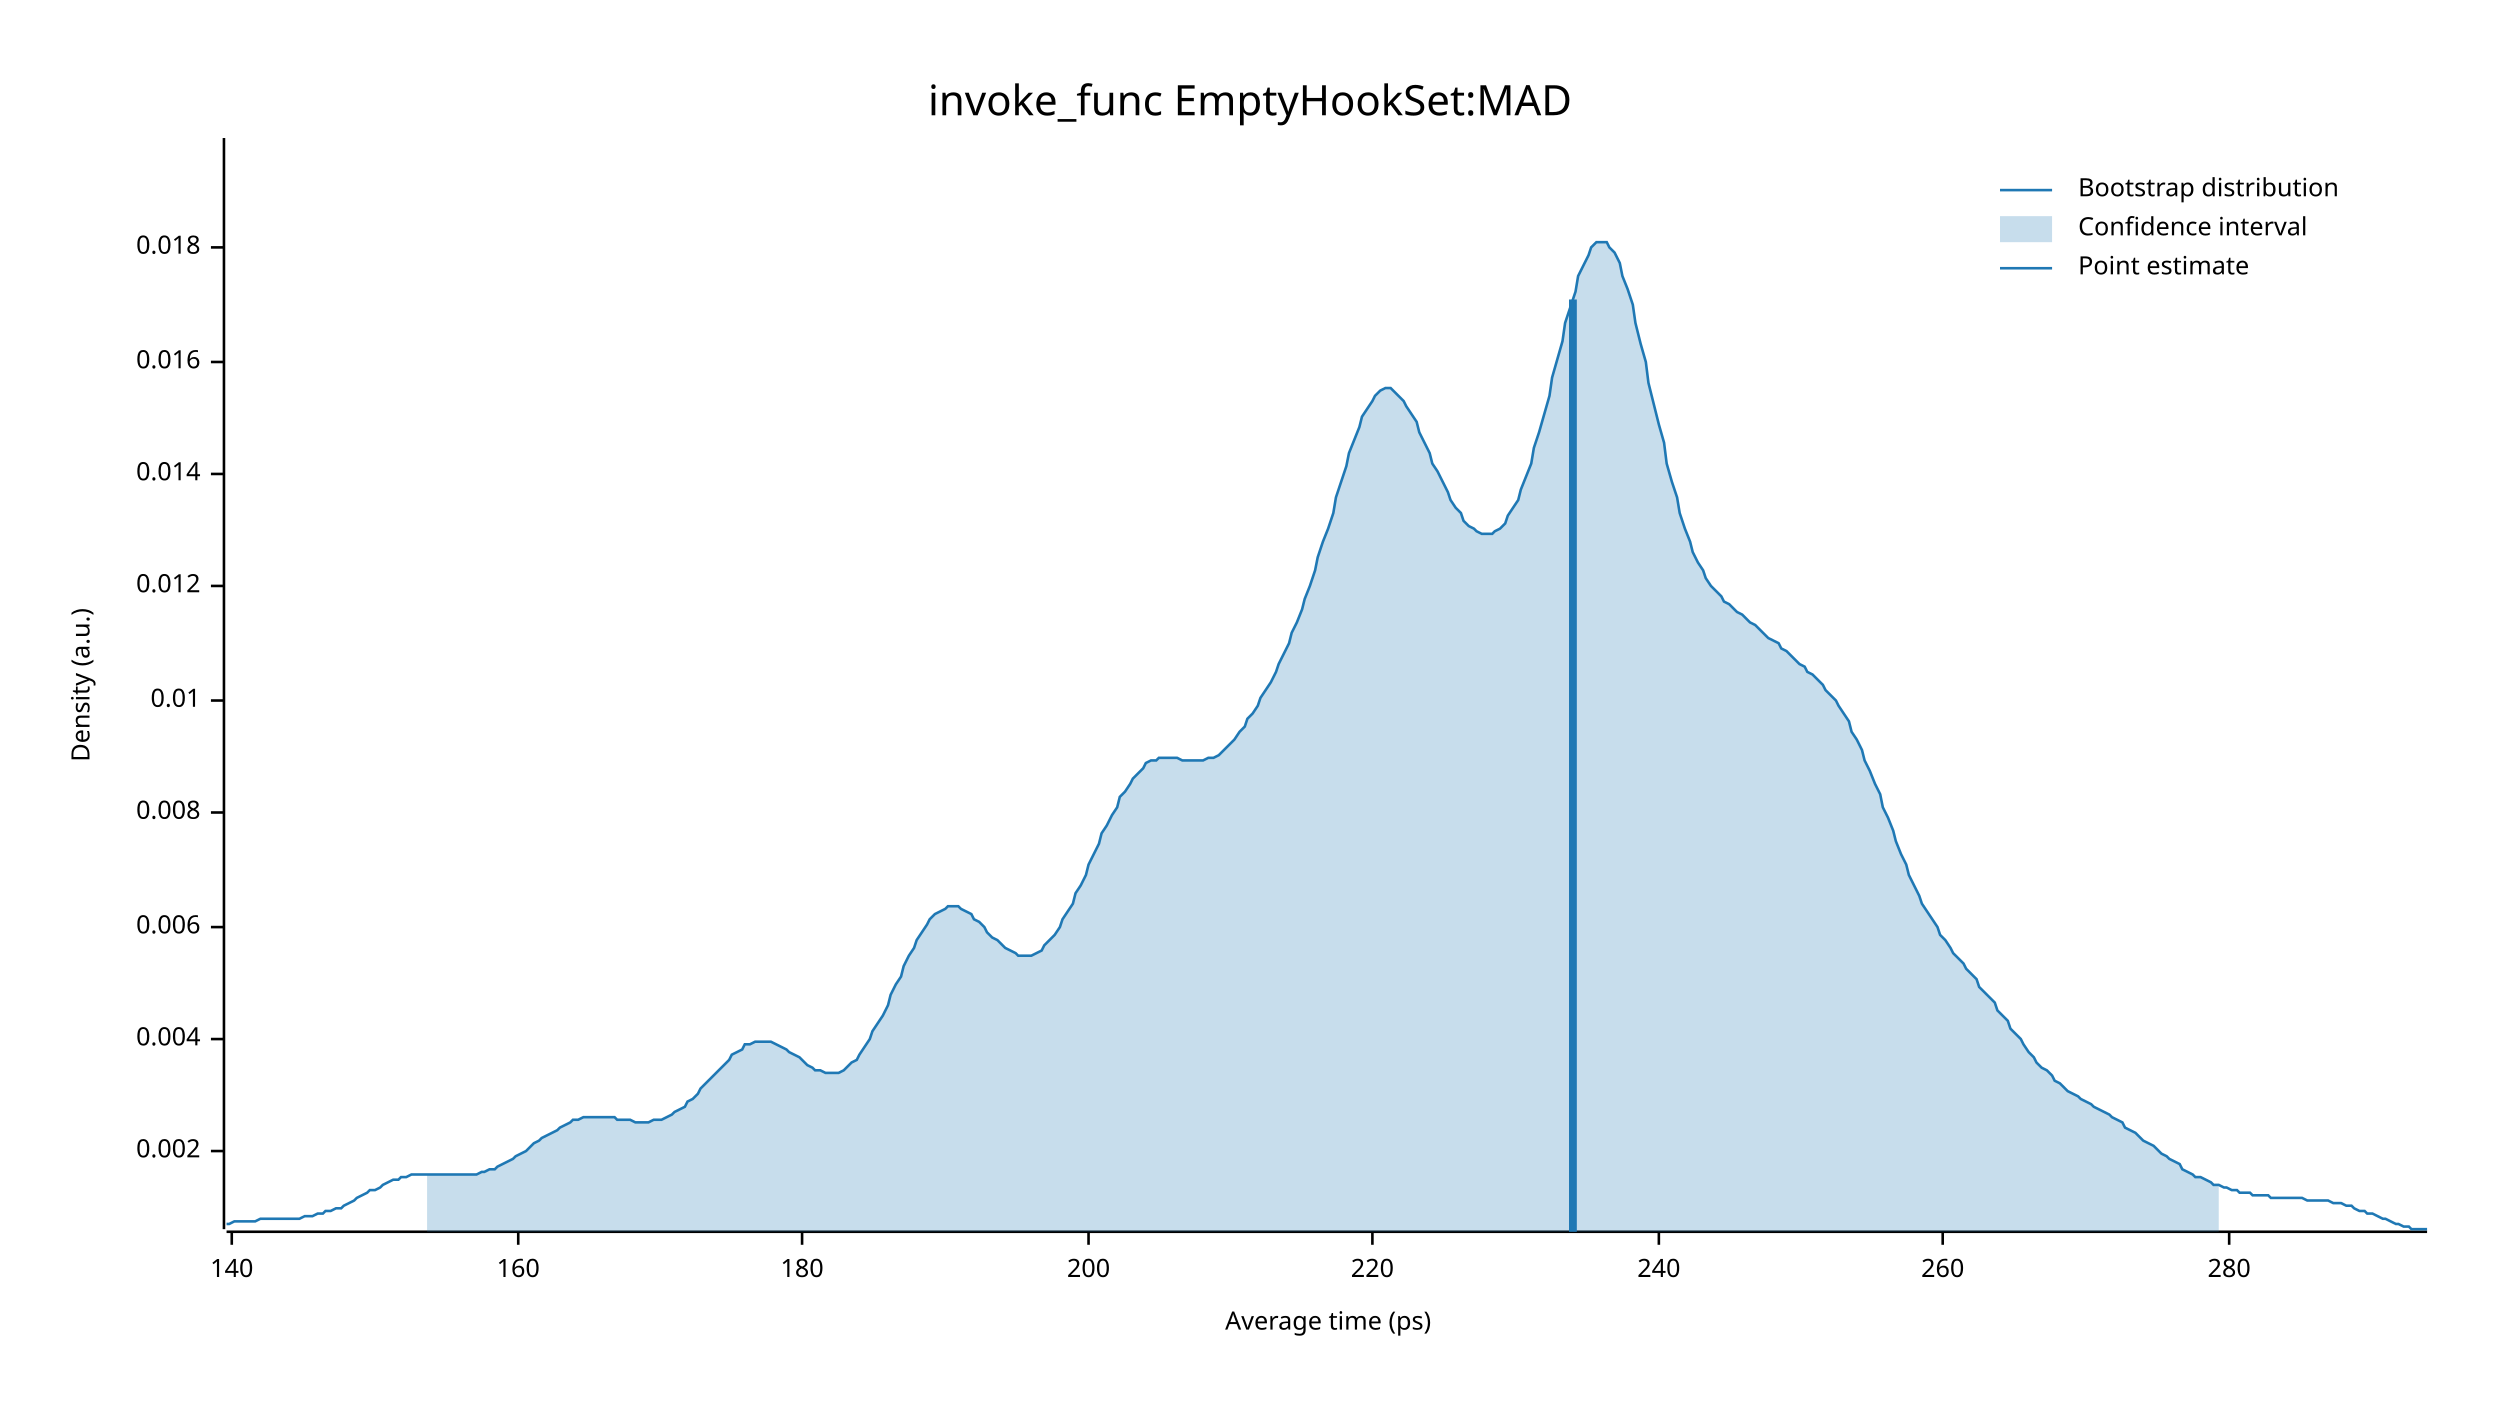
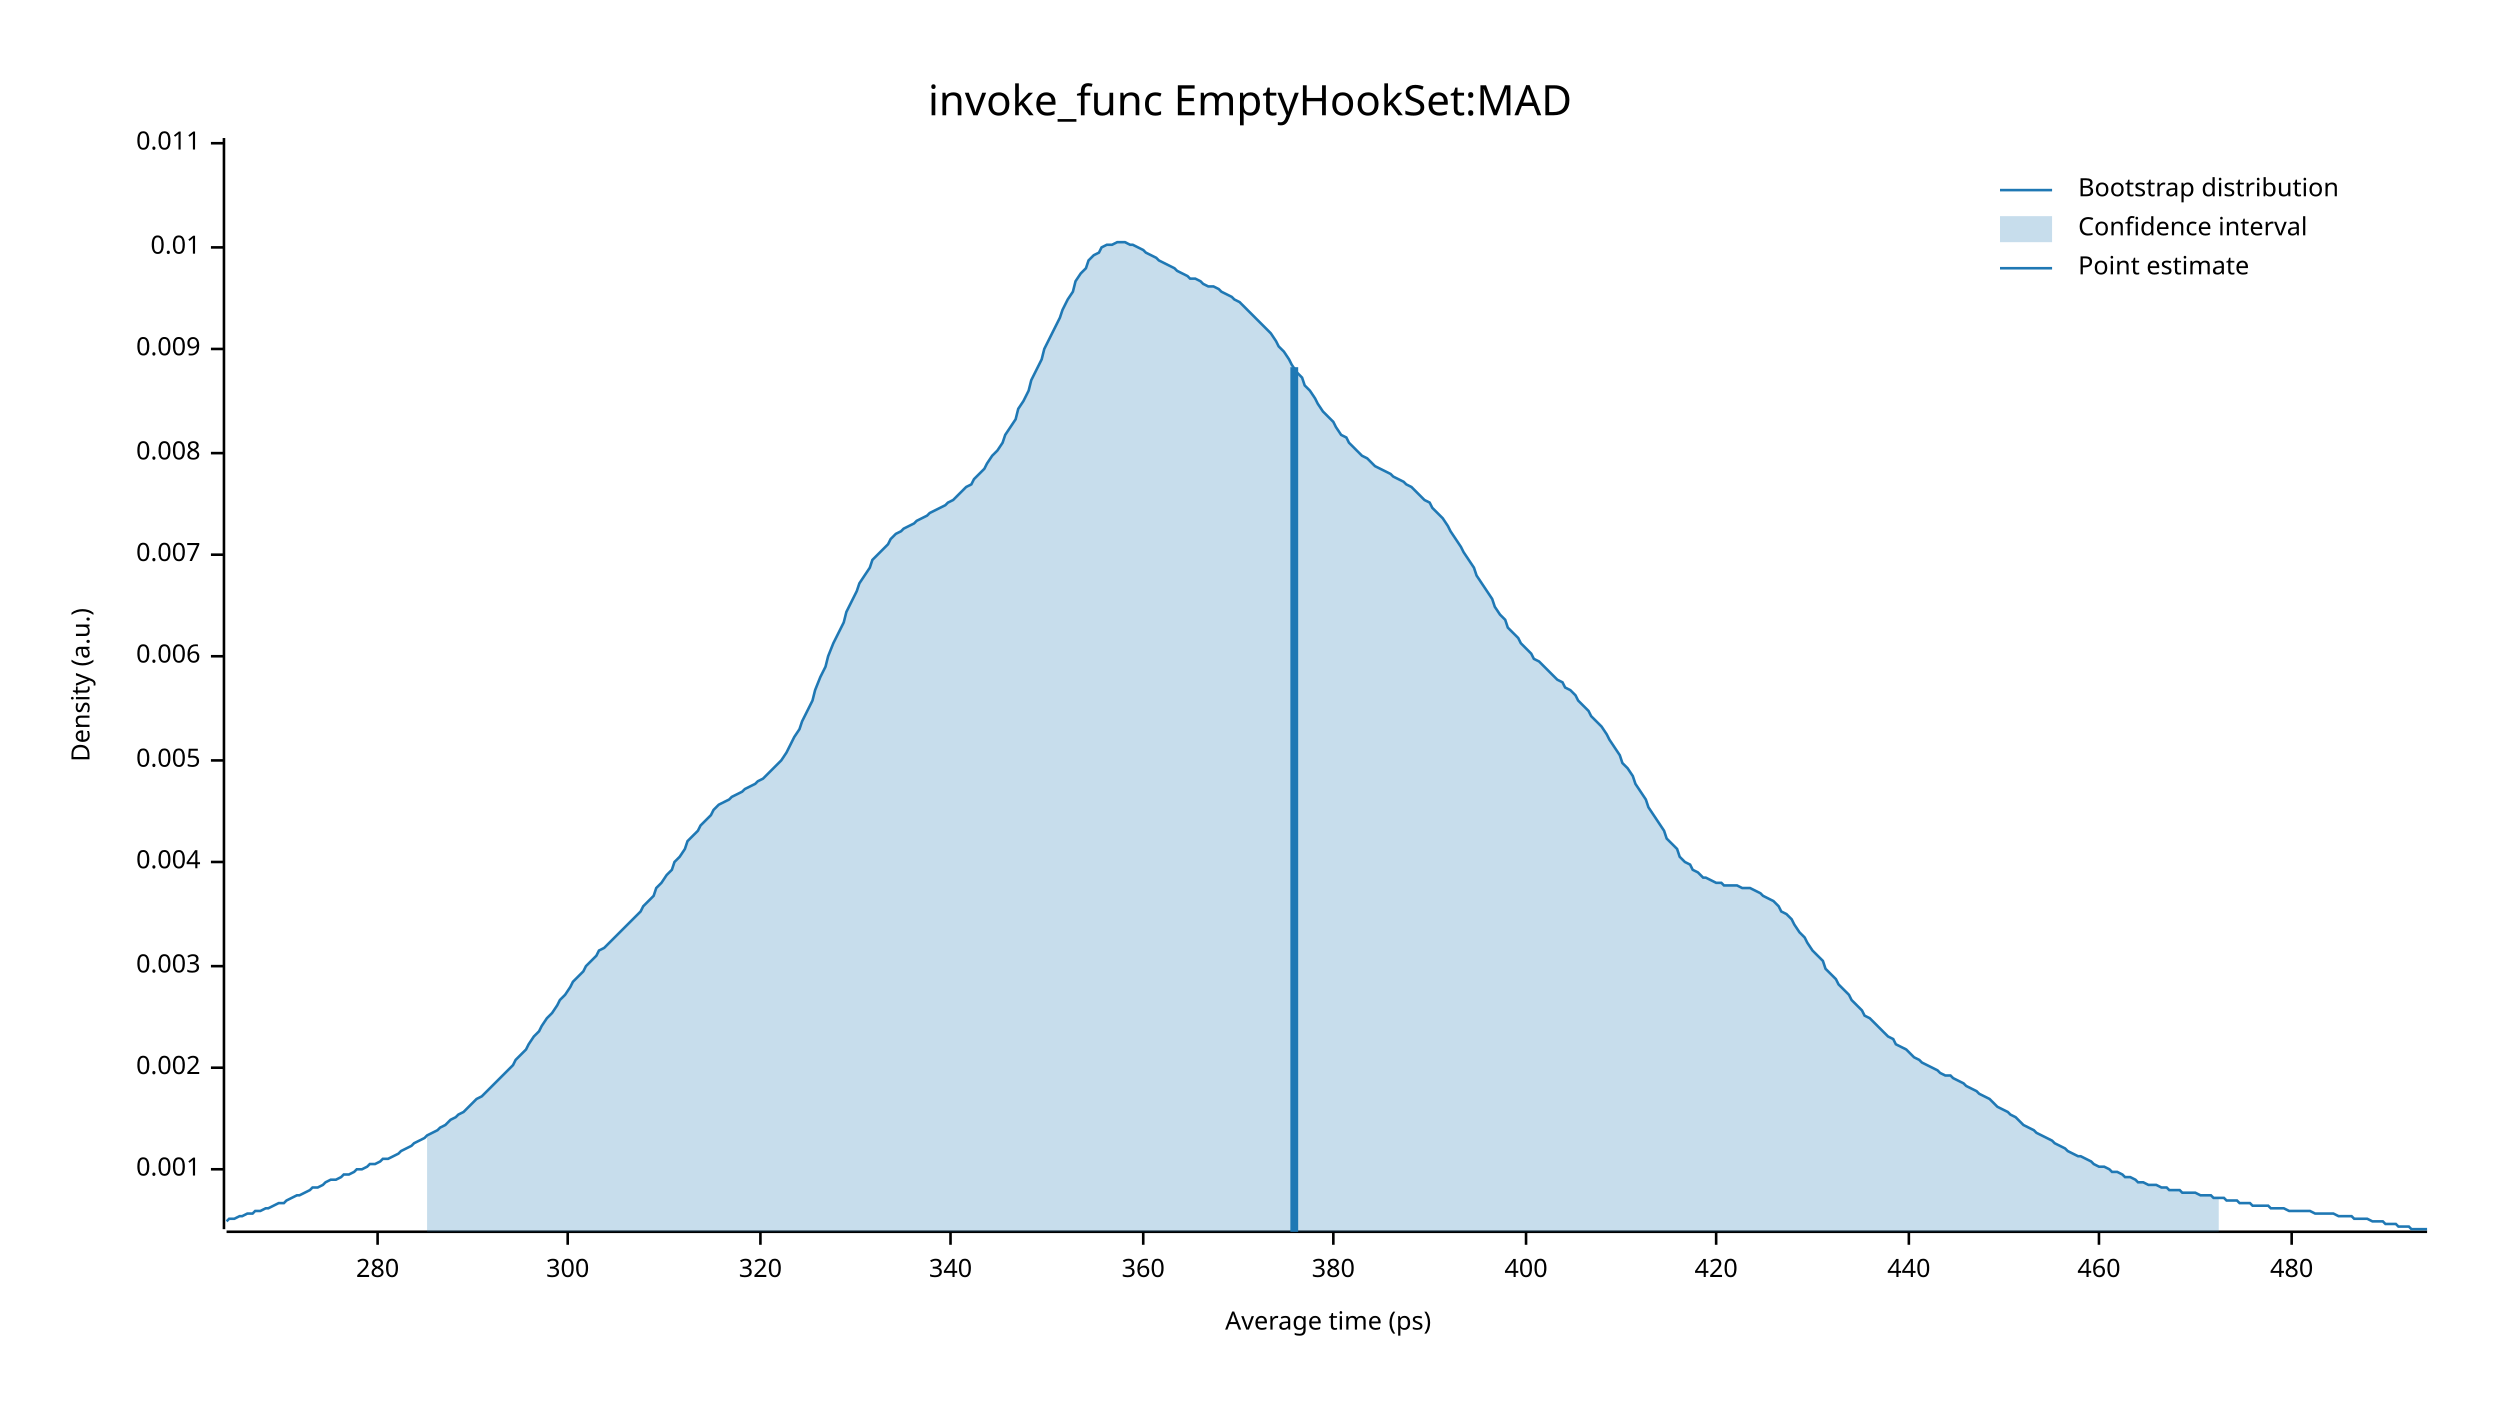
<svg xmlns="http://www.w3.org/2000/svg" width="960" height="540" viewBox="0 0 960 540">
  <text x="480" y="32" dy="0.76em" text-anchor="middle" font-family="sans-serif" font-size="16.129" opacity="1" fill="#000000">
invoke_func EmptyHookSet:MAD
</text>
  <text x="27" y="263" dy="0.76em" text-anchor="middle" font-family="sans-serif" font-size="9.677" opacity="1" fill="#000000" transform="rotate(270, 27, 263)">
Density (a.u.)
</text>
  <text x="510" y="513" dy="-0.5ex" text-anchor="middle" font-family="sans-serif" font-size="9.677" opacity="1" fill="#000000">
Average time (ps)
</text>
  <polyline fill="none" opacity="1" stroke="#000000" stroke-width="1" points="86,53 86,472 " />
-   <text x="77" y="442" dy="0.5ex" text-anchor="end" font-family="sans-serif" font-size="9.677" opacity="1" fill="#000000">
+   <text x="77" y="449" dy="0.5ex" text-anchor="end" font-family="sans-serif" font-size="9.677" opacity="1" fill="#000000">
+ 0.001
+ </text>
+   <polyline fill="none" opacity="1" stroke="#000000" stroke-width="1" points="81,449 86,449 " />
+   <text x="77" y="410" dy="0.5ex" text-anchor="end" font-family="sans-serif" font-size="9.677" opacity="1" fill="#000000">
0.002
</text>
-   <polyline fill="none" opacity="1" stroke="#000000" stroke-width="1" points="81,442 86,442 " />
-   <text x="77" y="399" dy="0.5ex" text-anchor="end" font-family="sans-serif" font-size="9.677" opacity="1" fill="#000000">
+   <polyline fill="none" opacity="1" stroke="#000000" stroke-width="1" points="81,410 86,410 " />
+   <text x="77" y="371" dy="0.5ex" text-anchor="end" font-family="sans-serif" font-size="9.677" opacity="1" fill="#000000">
+ 0.003
+ </text>
+   <polyline fill="none" opacity="1" stroke="#000000" stroke-width="1" points="81,371 86,371 " />
+   <text x="77" y="331" dy="0.5ex" text-anchor="end" font-family="sans-serif" font-size="9.677" opacity="1" fill="#000000">
0.004
</text>
-   <polyline fill="none" opacity="1" stroke="#000000" stroke-width="1" points="81,399 86,399 " />
-   <text x="77" y="356" dy="0.5ex" text-anchor="end" font-family="sans-serif" font-size="9.677" opacity="1" fill="#000000">
+   <polyline fill="none" opacity="1" stroke="#000000" stroke-width="1" points="81,331 86,331 " />
+   <text x="77" y="292" dy="0.5ex" text-anchor="end" font-family="sans-serif" font-size="9.677" opacity="1" fill="#000000">
+ 0.005
+ </text>
+   <polyline fill="none" opacity="1" stroke="#000000" stroke-width="1" points="81,292 86,292 " />
+   <text x="77" y="252" dy="0.5ex" text-anchor="end" font-family="sans-serif" font-size="9.677" opacity="1" fill="#000000">
0.006
</text>
-   <polyline fill="none" opacity="1" stroke="#000000" stroke-width="1" points="81,356 86,356 " />
-   <text x="77" y="312" dy="0.5ex" text-anchor="end" font-family="sans-serif" font-size="9.677" opacity="1" fill="#000000">
+   <polyline fill="none" opacity="1" stroke="#000000" stroke-width="1" points="81,252 86,252 " />
+   <text x="77" y="213" dy="0.5ex" text-anchor="end" font-family="sans-serif" font-size="9.677" opacity="1" fill="#000000">
+ 0.007
+ </text>
+   <polyline fill="none" opacity="1" stroke="#000000" stroke-width="1" points="81,213 86,213 " />
+   <text x="77" y="174" dy="0.5ex" text-anchor="end" font-family="sans-serif" font-size="9.677" opacity="1" fill="#000000">
0.008
</text>
-   <polyline fill="none" opacity="1" stroke="#000000" stroke-width="1" points="81,312 86,312 " />
-   <text x="77" y="269" dy="0.5ex" text-anchor="end" font-family="sans-serif" font-size="9.677" opacity="1" fill="#000000">
+   <polyline fill="none" opacity="1" stroke="#000000" stroke-width="1" points="81,174 86,174 " />
+   <text x="77" y="134" dy="0.5ex" text-anchor="end" font-family="sans-serif" font-size="9.677" opacity="1" fill="#000000">
+ 0.009
+ </text>
+   <polyline fill="none" opacity="1" stroke="#000000" stroke-width="1" points="81,134 86,134 " />
+   <text x="77" y="95" dy="0.5ex" text-anchor="end" font-family="sans-serif" font-size="9.677" opacity="1" fill="#000000">
0.01
</text>
-   <polyline fill="none" opacity="1" stroke="#000000" stroke-width="1" points="81,269 86,269 " />
-   <text x="77" y="225" dy="0.5ex" text-anchor="end" font-family="sans-serif" font-size="9.677" opacity="1" fill="#000000">
- 0.012
+   <polyline fill="none" opacity="1" stroke="#000000" stroke-width="1" points="81,95 86,95 " />
+   <text x="77" y="55" dy="0.5ex" text-anchor="end" font-family="sans-serif" font-size="9.677" opacity="1" fill="#000000">
+ 0.011
</text>
-   <polyline fill="none" opacity="1" stroke="#000000" stroke-width="1" points="81,225 86,225 " />
-   <text x="77" y="182" dy="0.5ex" text-anchor="end" font-family="sans-serif" font-size="9.677" opacity="1" fill="#000000">
- 0.014
- </text>
-   <polyline fill="none" opacity="1" stroke="#000000" stroke-width="1" points="81,182 86,182 " />
-   <text x="77" y="139" dy="0.5ex" text-anchor="end" font-family="sans-serif" font-size="9.677" opacity="1" fill="#000000">
- 0.016
- </text>
-   <polyline fill="none" opacity="1" stroke="#000000" stroke-width="1" points="81,139 86,139 " />
-   <text x="77" y="95" dy="0.5ex" text-anchor="end" font-family="sans-serif" font-size="9.677" opacity="1" fill="#000000">
- 0.018
- </text>
-   <polyline fill="none" opacity="1" stroke="#000000" stroke-width="1" points="81,95 86,95 " />
+   <polyline fill="none" opacity="1" stroke="#000000" stroke-width="1" points="81,55 86,55 " />
  <polyline fill="none" opacity="1" stroke="#000000" stroke-width="1" points="87,473 932,473 " />
-   <text x="89" y="483" dy="0.76em" text-anchor="middle" font-family="sans-serif" font-size="9.677" opacity="1" fill="#000000">
- 140
- </text>
-   <polyline fill="none" opacity="1" stroke="#000000" stroke-width="1" points="89,473 89,478 " />
-   <text x="199" y="483" dy="0.76em" text-anchor="middle" font-family="sans-serif" font-size="9.677" opacity="1" fill="#000000">
- 160
- </text>
-   <polyline fill="none" opacity="1" stroke="#000000" stroke-width="1" points="199,473 199,478 " />
-   <text x="308" y="483" dy="0.76em" text-anchor="middle" font-family="sans-serif" font-size="9.677" opacity="1" fill="#000000">
- 180
- </text>
-   <polyline fill="none" opacity="1" stroke="#000000" stroke-width="1" points="308,473 308,478 " />
-   <text x="418" y="483" dy="0.76em" text-anchor="middle" font-family="sans-serif" font-size="9.677" opacity="1" fill="#000000">
- 200
- </text>
-   <polyline fill="none" opacity="1" stroke="#000000" stroke-width="1" points="418,473 418,478 " />
-   <text x="527" y="483" dy="0.76em" text-anchor="middle" font-family="sans-serif" font-size="9.677" opacity="1" fill="#000000">
- 220
- </text>
-   <polyline fill="none" opacity="1" stroke="#000000" stroke-width="1" points="527,473 527,478 " />
-   <text x="637" y="483" dy="0.76em" text-anchor="middle" font-family="sans-serif" font-size="9.677" opacity="1" fill="#000000">
- 240
- </text>
-   <polyline fill="none" opacity="1" stroke="#000000" stroke-width="1" points="637,473 637,478 " />
-   <text x="746" y="483" dy="0.76em" text-anchor="middle" font-family="sans-serif" font-size="9.677" opacity="1" fill="#000000">
- 260
- </text>
-   <polyline fill="none" opacity="1" stroke="#000000" stroke-width="1" points="746,473 746,478 " />
-   <text x="856" y="483" dy="0.76em" text-anchor="middle" font-family="sans-serif" font-size="9.677" opacity="1" fill="#000000">
+   <text x="145" y="483" dy="0.76em" text-anchor="middle" font-family="sans-serif" font-size="9.677" opacity="1" fill="#000000">
280
</text>
-   <polyline fill="none" opacity="1" stroke="#000000" stroke-width="1" points="856,473 856,478 " />
-   <polyline fill="none" opacity="1" stroke="#1F78B4" stroke-width="1" points="87,470 88,470 90,469 92,469 93,469 95,469 97,469 98,469 100,468 102,468 103,468 105,468 107,468 109,468 110,468 112,468 114,468 115,468 117,467 119,467 120,467 122,466 124,466 125,465 127,465 129,464 131,464 132,463 134,462 136,461 137,460 139,459 141,458 142,457 144,457 146,456 147,455 149,454 151,453 153,453 154,452 156,452 158,451 159,451 161,451 163,451 164,451 166,451 168,451 169,451 171,451 173,451 175,451 176,451 178,451 180,451 181,451 183,451 185,450 186,450 188,449 190,449 191,448 193,447 195,446 197,445 198,444 200,443 202,442 203,441 205,439 207,438 208,437 210,436 212,435 214,434 215,433 217,432 219,431 220,430 222,430 224,429 225,429 227,429 229,429 230,429 232,429 234,429 236,429 237,430 239,430 241,430 242,430 244,431 246,431 247,431 249,431 251,430 252,430 254,430 256,429 258,428 259,427 261,426 263,425 264,423 266,422 268,420 269,418 271,416 273,414 274,413 276,411 278,409 280,407 281,405 283,404 285,403 286,401 288,401 290,400 291,400 293,400 295,400 296,400 298,401 300,402 302,403 303,404 305,405 307,406 308,407 310,409 312,410 313,411 315,411 317,412 318,412 320,412 322,412 324,411 325,410 327,408 329,407 330,405 332,402 334,399 335,396 337,393 339,390 341,386 342,382 344,378 346,375 347,371 349,367 351,364 352,361 354,358 356,355 357,353 359,351 361,350 363,349 364,348 366,348 368,348 369,349 371,350 373,351 374,353 376,354 378,356 379,358 381,360 383,361 385,363 386,364 388,365 390,366 391,367 393,367 395,367 396,367 398,366 400,365 401,363 403,361 405,359 407,356 408,353 410,350 412,347 413,343 415,340 417,336 418,332 420,328 422,324 423,320 425,317 427,313 429,310 430,306 432,304 434,301 435,299 437,297 439,295 440,293 442,292 444,292 445,291 447,291 449,291 451,291 452,291 454,292 456,292 457,292 459,292 461,292 462,292 464,291 466,291 468,290 469,289 471,287 473,285 474,284 476,281 478,279 479,276 481,274 483,271 484,268 486,265 488,262 490,258 491,255 493,251 495,247 496,243 498,239 500,234 501,230 503,225 505,219 506,214 508,208 510,203 512,197 513,191 515,185 517,179 518,174 520,169 522,164 523,160 525,157 527,154 528,152 530,150 532,149 534,149 535,150 537,152 539,154 540,156 542,159 544,162 545,166 547,170 549,174 550,178 552,181 554,185 556,189 557,192 559,195 561,197 562,200 564,202 566,203 567,204 569,205 571,205 573,205 574,204 576,203 578,201 579,198 581,195 583,192 584,188 586,183 588,178 589,172 591,166 593,159 595,152 596,145 598,138 600,131 601,124 603,118 605,112 606,106 608,102 610,98 611,95 613,93 615,93 617,93 618,95 620,97 622,101 623,106 625,111 627,117 628,124 630,132 632,139 633,147 635,155 637,163 639,170 640,178 642,185 644,191 645,197 647,203 649,208 650,212 652,216 654,219 655,222 657,225 659,227 661,229 662,231 664,232 666,234 667,235 669,236 671,238 672,239 674,240 676,242 677,243 679,245 681,246 683,247 684,249 686,250 688,252 689,253 691,255 693,256 694,258 696,259 698,261 700,263 701,265 703,267 705,269 706,271 708,274 710,277 711,281 713,284 715,288 716,292 718,296 720,301 722,305 723,310 725,314 727,319 728,323 730,328 732,332 733,336 735,340 737,344 738,347 740,350 742,353 744,356 745,359 747,361 749,364 750,366 752,368 754,370 755,372 757,374 759,376 760,379 762,381 764,383 766,385 767,388 769,390 771,392 772,395 774,397 776,399 777,401 779,404 781,406 782,408 784,410 786,411 788,413 789,415 791,416 793,418 794,419 796,420 798,421 799,422 801,423 803,424 804,425 806,426 808,427 810,428 811,429 813,430 815,431 816,433 818,434 820,435 821,436 823,438 825,439 827,440 828,441 830,443 832,444 833,445 835,446 837,447 838,449 840,450 842,451 843,452 845,452 847,453 849,454 850,455 852,455 854,456 855,456 857,457 859,457 860,458 862,458 864,458 865,459 867,459 869,459 871,459 872,460 874,460 876,460 877,460 879,460 881,460 882,460 884,460 886,461 887,461 889,461 891,461 893,461 894,461 896,462 898,462 899,462 901,463 903,463 904,464 906,465 908,465 909,466 911,466 913,467 915,468 916,468 918,469 920,470 921,470 923,471 925,471 926,472 928,472 930,472 932,472 " />
-   <polygon opacity="0.25" fill="#1F78B4" points="164,451 166,451 168,451 169,451 171,451 173,451 175,451 176,451 178,451 180,451 181,451 183,451 185,450 186,450 188,449 190,449 191,448 193,447 195,446 197,445 198,444 200,443 202,442 203,441 205,439 207,438 208,437 210,436 212,435 214,434 215,433 217,432 219,431 220,430 222,430 224,429 225,429 227,429 229,429 230,429 232,429 234,429 236,429 237,430 239,430 241,430 242,430 244,431 246,431 247,431 249,431 251,430 252,430 254,430 256,429 258,428 259,427 261,426 263,425 264,423 266,422 268,420 269,418 271,416 273,414 274,413 276,411 278,409 280,407 281,405 283,404 285,403 286,401 288,401 290,400 291,400 293,400 295,400 296,400 298,401 300,402 302,403 303,404 305,405 307,406 308,407 310,409 312,410 313,411 315,411 317,412 318,412 320,412 322,412 324,411 325,410 327,408 329,407 330,405 332,402 334,399 335,396 337,393 339,390 341,386 342,382 344,378 346,375 347,371 349,367 351,364 352,361 354,358 356,355 357,353 359,351 361,350 363,349 364,348 366,348 368,348 369,349 371,350 373,351 374,353 376,354 378,356 379,358 381,360 383,361 385,363 386,364 388,365 390,366 391,367 393,367 395,367 396,367 398,366 400,365 401,363 403,361 405,359 407,356 408,353 410,350 412,347 413,343 415,340 417,336 418,332 420,328 422,324 423,320 425,317 427,313 429,310 430,306 432,304 434,301 435,299 437,297 439,295 440,293 442,292 444,292 445,291 447,291 449,291 451,291 452,291 454,292 456,292 457,292 459,292 461,292 462,292 464,291 466,291 468,290 469,289 471,287 473,285 474,284 476,281 478,279 479,276 481,274 483,271 484,268 486,265 488,262 490,258 491,255 493,251 495,247 496,243 498,239 500,234 501,230 503,225 505,219 506,214 508,208 510,203 512,197 513,191 515,185 517,179 518,174 520,169 522,164 523,160 525,157 527,154 528,152 530,150 532,149 534,149 535,150 537,152 539,154 540,156 542,159 544,162 545,166 547,170 549,174 550,178 552,181 554,185 556,189 557,192 559,195 561,197 562,200 564,202 566,203 567,204 569,205 571,205 573,205 574,204 576,203 578,201 579,198 581,195 583,192 584,188 586,183 588,178 589,172 591,166 593,159 595,152 596,145 598,138 600,131 601,124 603,118 605,112 606,106 608,102 610,98 611,95 613,93 615,93 617,93 618,95 620,97 622,101 623,106 625,111 627,117 628,124 630,132 632,139 633,147 635,155 637,163 639,170 640,178 642,185 644,191 645,197 647,203 649,208 650,212 652,216 654,219 655,222 657,225 659,227 661,229 662,231 664,232 666,234 667,235 669,236 671,238 672,239 674,240 676,242 677,243 679,245 681,246 683,247 684,249 686,250 688,252 689,253 691,255 693,256 694,258 696,259 698,261 700,263 701,265 703,267 705,269 706,271 708,274 710,277 711,281 713,284 715,288 716,292 718,296 720,301 722,305 723,310 725,314 727,319 728,323 730,328 732,332 733,336 735,340 737,344 738,347 740,350 742,353 744,356 745,359 747,361 749,364 750,366 752,368 754,370 755,372 757,374 759,376 760,379 762,381 764,383 766,385 767,388 769,390 771,392 772,395 774,397 776,399 777,401 779,404 781,406 782,408 784,410 786,411 788,413 789,415 791,416 793,418 794,419 796,420 798,421 799,422 801,423 803,424 804,425 806,426 808,427 810,428 811,429 813,430 815,431 816,433 818,434 820,435 821,436 823,438 825,439 827,440 828,441 830,443 832,444 833,445 835,446 837,447 838,449 840,450 842,451 843,452 845,452 847,453 849,454 850,455 852,455 852,473 164,473 " />
-   <polyline fill="none" opacity="1" stroke="#1F78B4" stroke-width="3" points="604,473 604,115 " />
+   <polyline fill="none" opacity="1" stroke="#000000" stroke-width="1" points="145,473 145,478 " />
+   <text x="218" y="483" dy="0.76em" text-anchor="middle" font-family="sans-serif" font-size="9.677" opacity="1" fill="#000000">
+ 300
+ </text>
+   <polyline fill="none" opacity="1" stroke="#000000" stroke-width="1" points="218,473 218,478 " />
+   <text x="292" y="483" dy="0.76em" text-anchor="middle" font-family="sans-serif" font-size="9.677" opacity="1" fill="#000000">
+ 320
+ </text>
+   <polyline fill="none" opacity="1" stroke="#000000" stroke-width="1" points="292,473 292,478 " />
+   <text x="365" y="483" dy="0.76em" text-anchor="middle" font-family="sans-serif" font-size="9.677" opacity="1" fill="#000000">
+ 340
+ </text>
+   <polyline fill="none" opacity="1" stroke="#000000" stroke-width="1" points="365,473 365,478 " />
+   <text x="439" y="483" dy="0.76em" text-anchor="middle" font-family="sans-serif" font-size="9.677" opacity="1" fill="#000000">
+ 360
+ </text>
+   <polyline fill="none" opacity="1" stroke="#000000" stroke-width="1" points="439,473 439,478 " />
+   <text x="512" y="483" dy="0.76em" text-anchor="middle" font-family="sans-serif" font-size="9.677" opacity="1" fill="#000000">
+ 380
+ </text>
+   <polyline fill="none" opacity="1" stroke="#000000" stroke-width="1" points="512,473 512,478 " />
+   <text x="586" y="483" dy="0.76em" text-anchor="middle" font-family="sans-serif" font-size="9.677" opacity="1" fill="#000000">
+ 400
+ </text>
+   <polyline fill="none" opacity="1" stroke="#000000" stroke-width="1" points="586,473 586,478 " />
+   <text x="659" y="483" dy="0.76em" text-anchor="middle" font-family="sans-serif" font-size="9.677" opacity="1" fill="#000000">
+ 420
+ </text>
+   <polyline fill="none" opacity="1" stroke="#000000" stroke-width="1" points="659,473 659,478 " />
+   <text x="733" y="483" dy="0.76em" text-anchor="middle" font-family="sans-serif" font-size="9.677" opacity="1" fill="#000000">
+ 440
+ </text>
+   <polyline fill="none" opacity="1" stroke="#000000" stroke-width="1" points="733,473 733,478 " />
+   <text x="806" y="483" dy="0.76em" text-anchor="middle" font-family="sans-serif" font-size="9.677" opacity="1" fill="#000000">
+ 460
+ </text>
+   <polyline fill="none" opacity="1" stroke="#000000" stroke-width="1" points="806,473 806,478 " />
+   <text x="880" y="483" dy="0.76em" text-anchor="middle" font-family="sans-serif" font-size="9.677" opacity="1" fill="#000000">
+ 480
+ </text>
+   <polyline fill="none" opacity="1" stroke="#000000" stroke-width="1" points="880,473 880,478 " />
+   <polyline fill="none" opacity="1" stroke="#1F78B4" stroke-width="1" points="87,469 88,468 90,468 92,467 93,467 95,466 97,466 98,465 100,465 102,464 103,464 105,463 107,462 109,462 110,461 112,460 114,459 115,459 117,458 119,457 120,456 122,456 124,455 125,454 127,453 129,453 131,452 132,451 134,451 136,450 137,449 139,449 141,448 142,447 144,447 146,446 147,445 149,445 151,444 153,443 154,442 156,441 158,440 159,439 161,438 163,437 164,436 166,435 168,434 169,433 171,432 173,430 175,429 176,428 178,427 180,425 181,424 183,422 185,421 186,420 188,418 190,416 191,415 193,413 195,411 197,409 198,407 200,405 202,403 203,401 205,398 207,396 208,394 210,391 212,389 214,386 215,384 217,382 219,379 220,377 222,375 224,373 225,371 227,369 229,367 230,365 232,364 234,362 236,360 237,359 239,357 241,355 242,354 244,352 246,350 247,348 249,346 251,344 252,341 254,339 256,336 258,334 259,331 261,329 263,326 264,323 266,321 268,319 269,317 271,315 273,313 274,311 276,309 278,308 280,307 281,306 283,305 285,304 286,303 288,302 290,301 291,300 293,299 295,297 296,296 298,294 300,292 302,289 303,287 305,283 307,280 308,277 310,273 312,269 313,265 315,260 317,256 318,252 320,247 322,243 324,239 325,235 327,231 329,227 330,224 332,221 334,218 335,215 337,213 339,211 341,209 342,207 344,205 346,204 347,203 349,202 351,201 352,200 354,199 356,198 357,197 359,196 361,195 363,194 364,193 366,192 368,190 369,189 371,187 373,186 374,184 376,182 378,180 379,178 381,175 383,173 385,170 386,167 388,164 390,161 391,157 393,154 395,150 396,146 398,142 400,138 401,134 403,130 405,126 407,122 408,119 410,115 412,112 413,108 415,105 417,103 418,100 420,98 422,97 423,95 425,94 427,94 429,93 430,93 432,93 434,94 435,94 437,95 439,96 440,97 442,98 444,99 445,100 447,101 449,102 451,103 452,104 454,105 456,106 457,107 459,107 461,108 462,109 464,110 466,110 468,111 469,112 471,113 473,114 474,115 476,116 478,118 479,119 481,121 483,123 484,124 486,126 488,128 490,131 491,133 493,135 495,138 496,140 498,143 500,145 501,148 503,150 505,153 506,155 508,158 510,160 512,162 513,164 515,167 517,168 518,170 520,172 522,174 523,175 525,176 527,178 528,179 530,180 532,181 534,182 535,183 537,184 539,185 540,186 542,187 544,189 545,190 547,192 549,193 550,195 552,197 554,199 556,202 557,204 559,207 561,210 562,212 564,215 566,218 567,221 569,224 571,227 573,230 574,233 576,236 578,238 579,241 581,243 583,245 584,247 586,249 588,251 589,253 591,254 593,256 595,258 596,259 598,261 600,262 601,264 603,265 605,267 606,269 608,271 610,273 611,275 613,277 615,279 617,282 618,284 620,287 622,290 623,293 625,295 627,298 628,301 630,304 632,307 633,310 635,313 637,316 639,319 640,322 642,324 644,326 645,329 647,331 649,332 650,334 652,335 654,337 655,337 657,338 659,339 661,339 662,340 664,340 666,340 667,340 669,341 671,341 672,341 674,342 676,343 677,344 679,345 681,346 683,348 684,350 686,351 688,353 689,355 691,358 693,360 694,362 696,365 698,367 700,369 701,372 703,374 705,376 706,378 708,380 710,382 711,384 713,386 715,388 716,390 718,391 720,393 722,395 723,396 725,398 727,399 728,401 730,402 732,403 733,404 735,406 737,407 738,408 740,409 742,410 744,411 745,412 747,413 749,413 750,414 752,415 754,416 755,417 757,418 759,419 760,420 762,421 764,422 766,424 767,425 769,426 771,427 772,428 774,429 776,431 777,432 779,433 781,434 782,435 784,436 786,437 788,438 789,439 791,440 793,441 794,442 796,443 798,444 799,444 801,445 803,446 804,447 806,448 808,448 810,449 811,450 813,450 815,451 816,452 818,452 820,453 821,454 823,454 825,455 827,455 828,455 830,456 832,456 833,457 835,457 837,457 838,458 840,458 842,458 843,458 845,459 847,459 849,459 850,460 852,460 854,460 855,461 857,461 859,461 860,462 862,462 864,462 865,463 867,463 869,463 871,463 872,464 874,464 876,464 877,464 879,465 881,465 882,465 884,465 886,465 887,465 889,466 891,466 893,466 894,466 896,466 898,467 899,467 901,467 903,467 904,468 906,468 908,468 909,468 911,469 913,469 915,469 916,470 918,470 920,470 921,471 923,471 925,471 926,472 928,472 930,472 932,472 " />
+   <polygon opacity="0.25" fill="#1F78B4" points="164,436 166,435 168,434 169,433 171,432 173,430 175,429 176,428 178,427 180,425 181,424 183,422 185,421 186,420 188,418 190,416 191,415 193,413 195,411 197,409 198,407 200,405 202,403 203,401 205,398 207,396 208,394 210,391 212,389 214,386 215,384 217,382 219,379 220,377 222,375 224,373 225,371 227,369 229,367 230,365 232,364 234,362 236,360 237,359 239,357 241,355 242,354 244,352 246,350 247,348 249,346 251,344 252,341 254,339 256,336 258,334 259,331 261,329 263,326 264,323 266,321 268,319 269,317 271,315 273,313 274,311 276,309 278,308 280,307 281,306 283,305 285,304 286,303 288,302 290,301 291,300 293,299 295,297 296,296 298,294 300,292 302,289 303,287 305,283 307,280 308,277 310,273 312,269 313,265 315,260 317,256 318,252 320,247 322,243 324,239 325,235 327,231 329,227 330,224 332,221 334,218 335,215 337,213 339,211 341,209 342,207 344,205 346,204 347,203 349,202 351,201 352,200 354,199 356,198 357,197 359,196 361,195 363,194 364,193 366,192 368,190 369,189 371,187 373,186 374,184 376,182 378,180 379,178 381,175 383,173 385,170 386,167 388,164 390,161 391,157 393,154 395,150 396,146 398,142 400,138 401,134 403,130 405,126 407,122 408,119 410,115 412,112 413,108 415,105 417,103 418,100 420,98 422,97 423,95 425,94 427,94 429,93 430,93 432,93 434,94 435,94 437,95 439,96 440,97 442,98 444,99 445,100 447,101 449,102 451,103 452,104 454,105 456,106 457,107 459,107 461,108 462,109 464,110 466,110 468,111 469,112 471,113 473,114 474,115 476,116 478,118 479,119 481,121 483,123 484,124 486,126 488,128 490,131 491,133 493,135 495,138 496,140 498,143 500,145 501,148 503,150 505,153 506,155 508,158 510,160 512,162 513,164 515,167 517,168 518,170 520,172 522,174 523,175 525,176 527,178 528,179 530,180 532,181 534,182 535,183 537,184 539,185 540,186 542,187 544,189 545,190 547,192 549,193 550,195 552,197 554,199 556,202 557,204 559,207 561,210 562,212 564,215 566,218 567,221 569,224 571,227 573,230 574,233 576,236 578,238 579,241 581,243 583,245 584,247 586,249 588,251 589,253 591,254 593,256 595,258 596,259 598,261 600,262 601,264 603,265 605,267 606,269 608,271 610,273 611,275 613,277 615,279 617,282 618,284 620,287 622,290 623,293 625,295 627,298 628,301 630,304 632,307 633,310 635,313 637,316 639,319 640,322 642,324 644,326 645,329 647,331 649,332 650,334 652,335 654,337 655,337 657,338 659,339 661,339 662,340 664,340 666,340 667,340 669,341 671,341 672,341 674,342 676,343 677,344 679,345 681,346 683,348 684,350 686,351 688,353 689,355 691,358 693,360 694,362 696,365 698,367 700,369 701,372 703,374 705,376 706,378 708,380 710,382 711,384 713,386 715,388 716,390 718,391 720,393 722,395 723,396 725,398 727,399 728,401 730,402 732,403 733,404 735,406 737,407 738,408 740,409 742,410 744,411 745,412 747,413 749,413 750,414 752,415 754,416 755,417 757,418 759,419 760,420 762,421 764,422 766,424 767,425 769,426 771,427 772,428 774,429 776,431 777,432 779,433 781,434 782,435 784,436 786,437 788,438 789,439 791,440 793,441 794,442 796,443 798,444 799,444 801,445 803,446 804,447 806,448 808,448 810,449 811,450 813,450 815,451 816,452 818,452 820,453 821,454 823,454 825,455 827,455 828,455 830,456 832,456 833,457 835,457 837,457 838,458 840,458 842,458 843,458 845,459 847,459 849,459 850,460 852,460 852,473 164,473 " />
+   <polyline fill="none" opacity="1" stroke="#1F78B4" stroke-width="3" points="497,473 497,141 " />
  <text x="798" y="68" dy="0.76em" text-anchor="start" font-family="sans-serif" font-size="9.677" opacity="1" fill="#000000">
Bootstrap distribution
</text>
  <text x="798" y="83" dy="0.76em" text-anchor="start" font-family="sans-serif" font-size="9.677" opacity="1" fill="#000000">
Confidence interval
</text>
  <text x="798" y="98" dy="0.76em" text-anchor="start" font-family="sans-serif" font-size="9.677" opacity="1" fill="#000000">
Point estimate
</text>
  <polyline fill="none" opacity="1" stroke="#1F78B4" stroke-width="1" points="768,73 788,73 " />
  <rect x="768" y="83" width="20" height="10" opacity="0.25" fill="#1F78B4" stroke="none" />
  <polyline fill="none" opacity="1" stroke="#1F78B4" stroke-width="1" points="768,103 788,103 " />
</svg>
